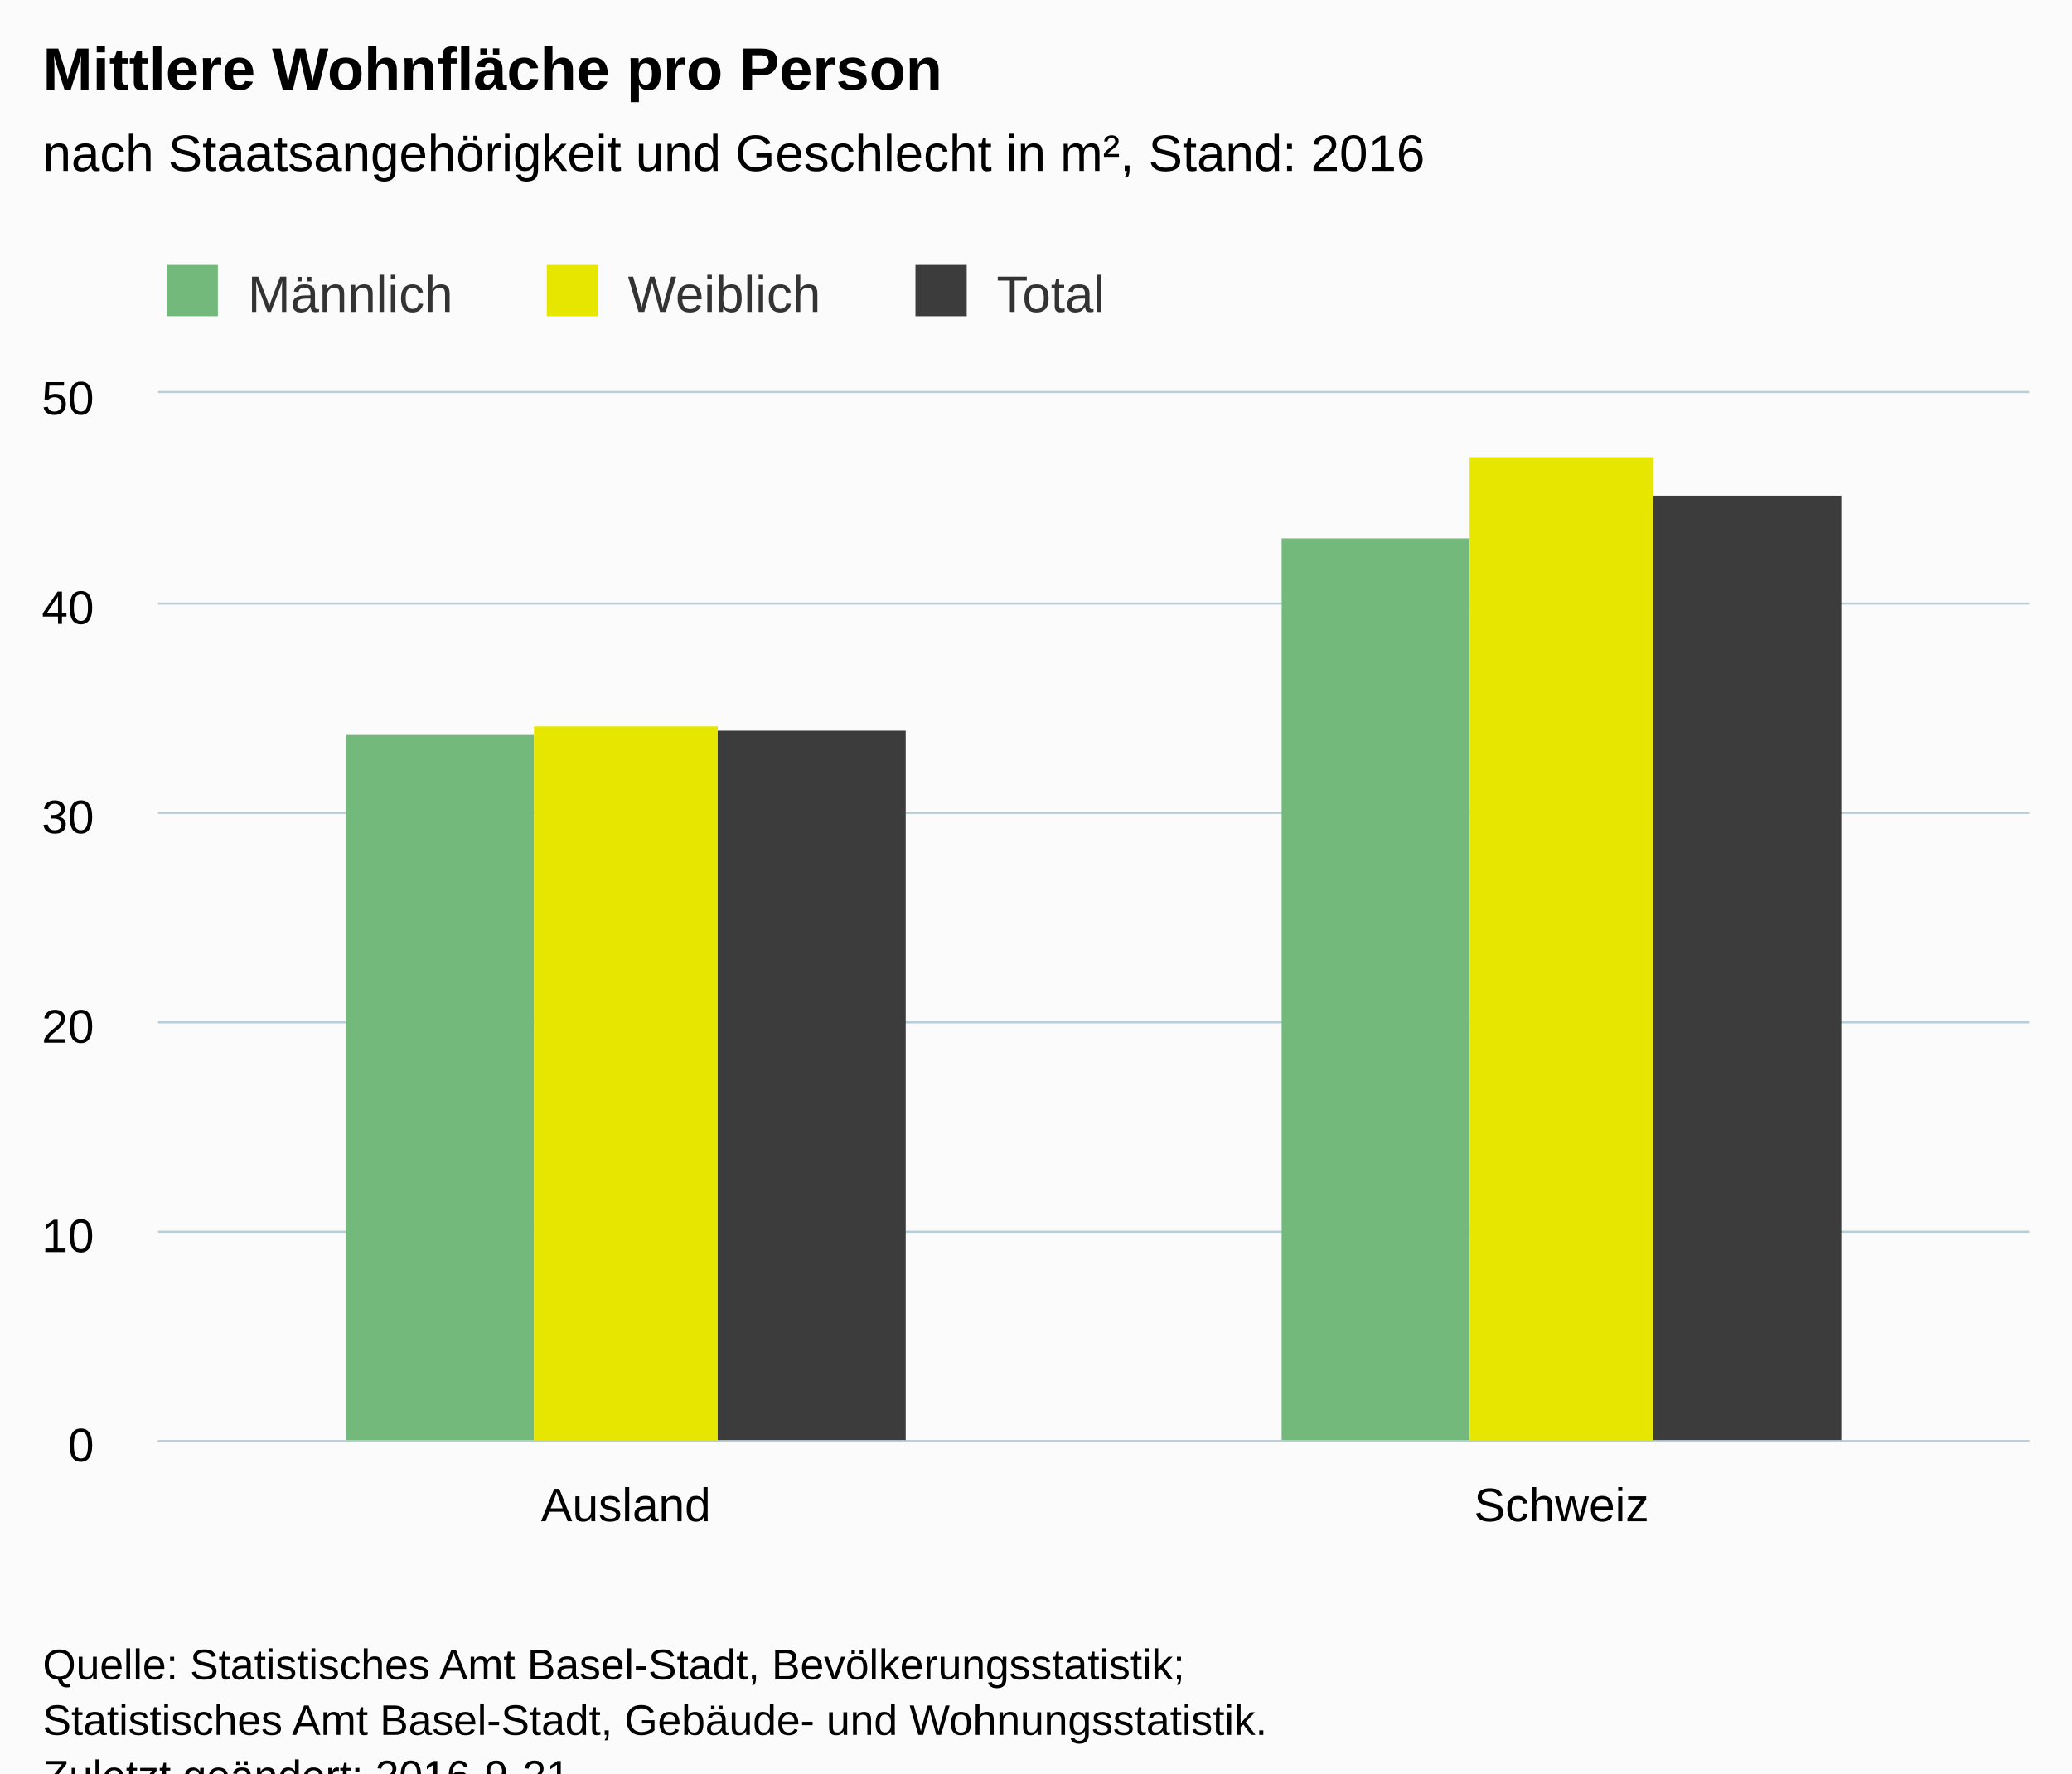
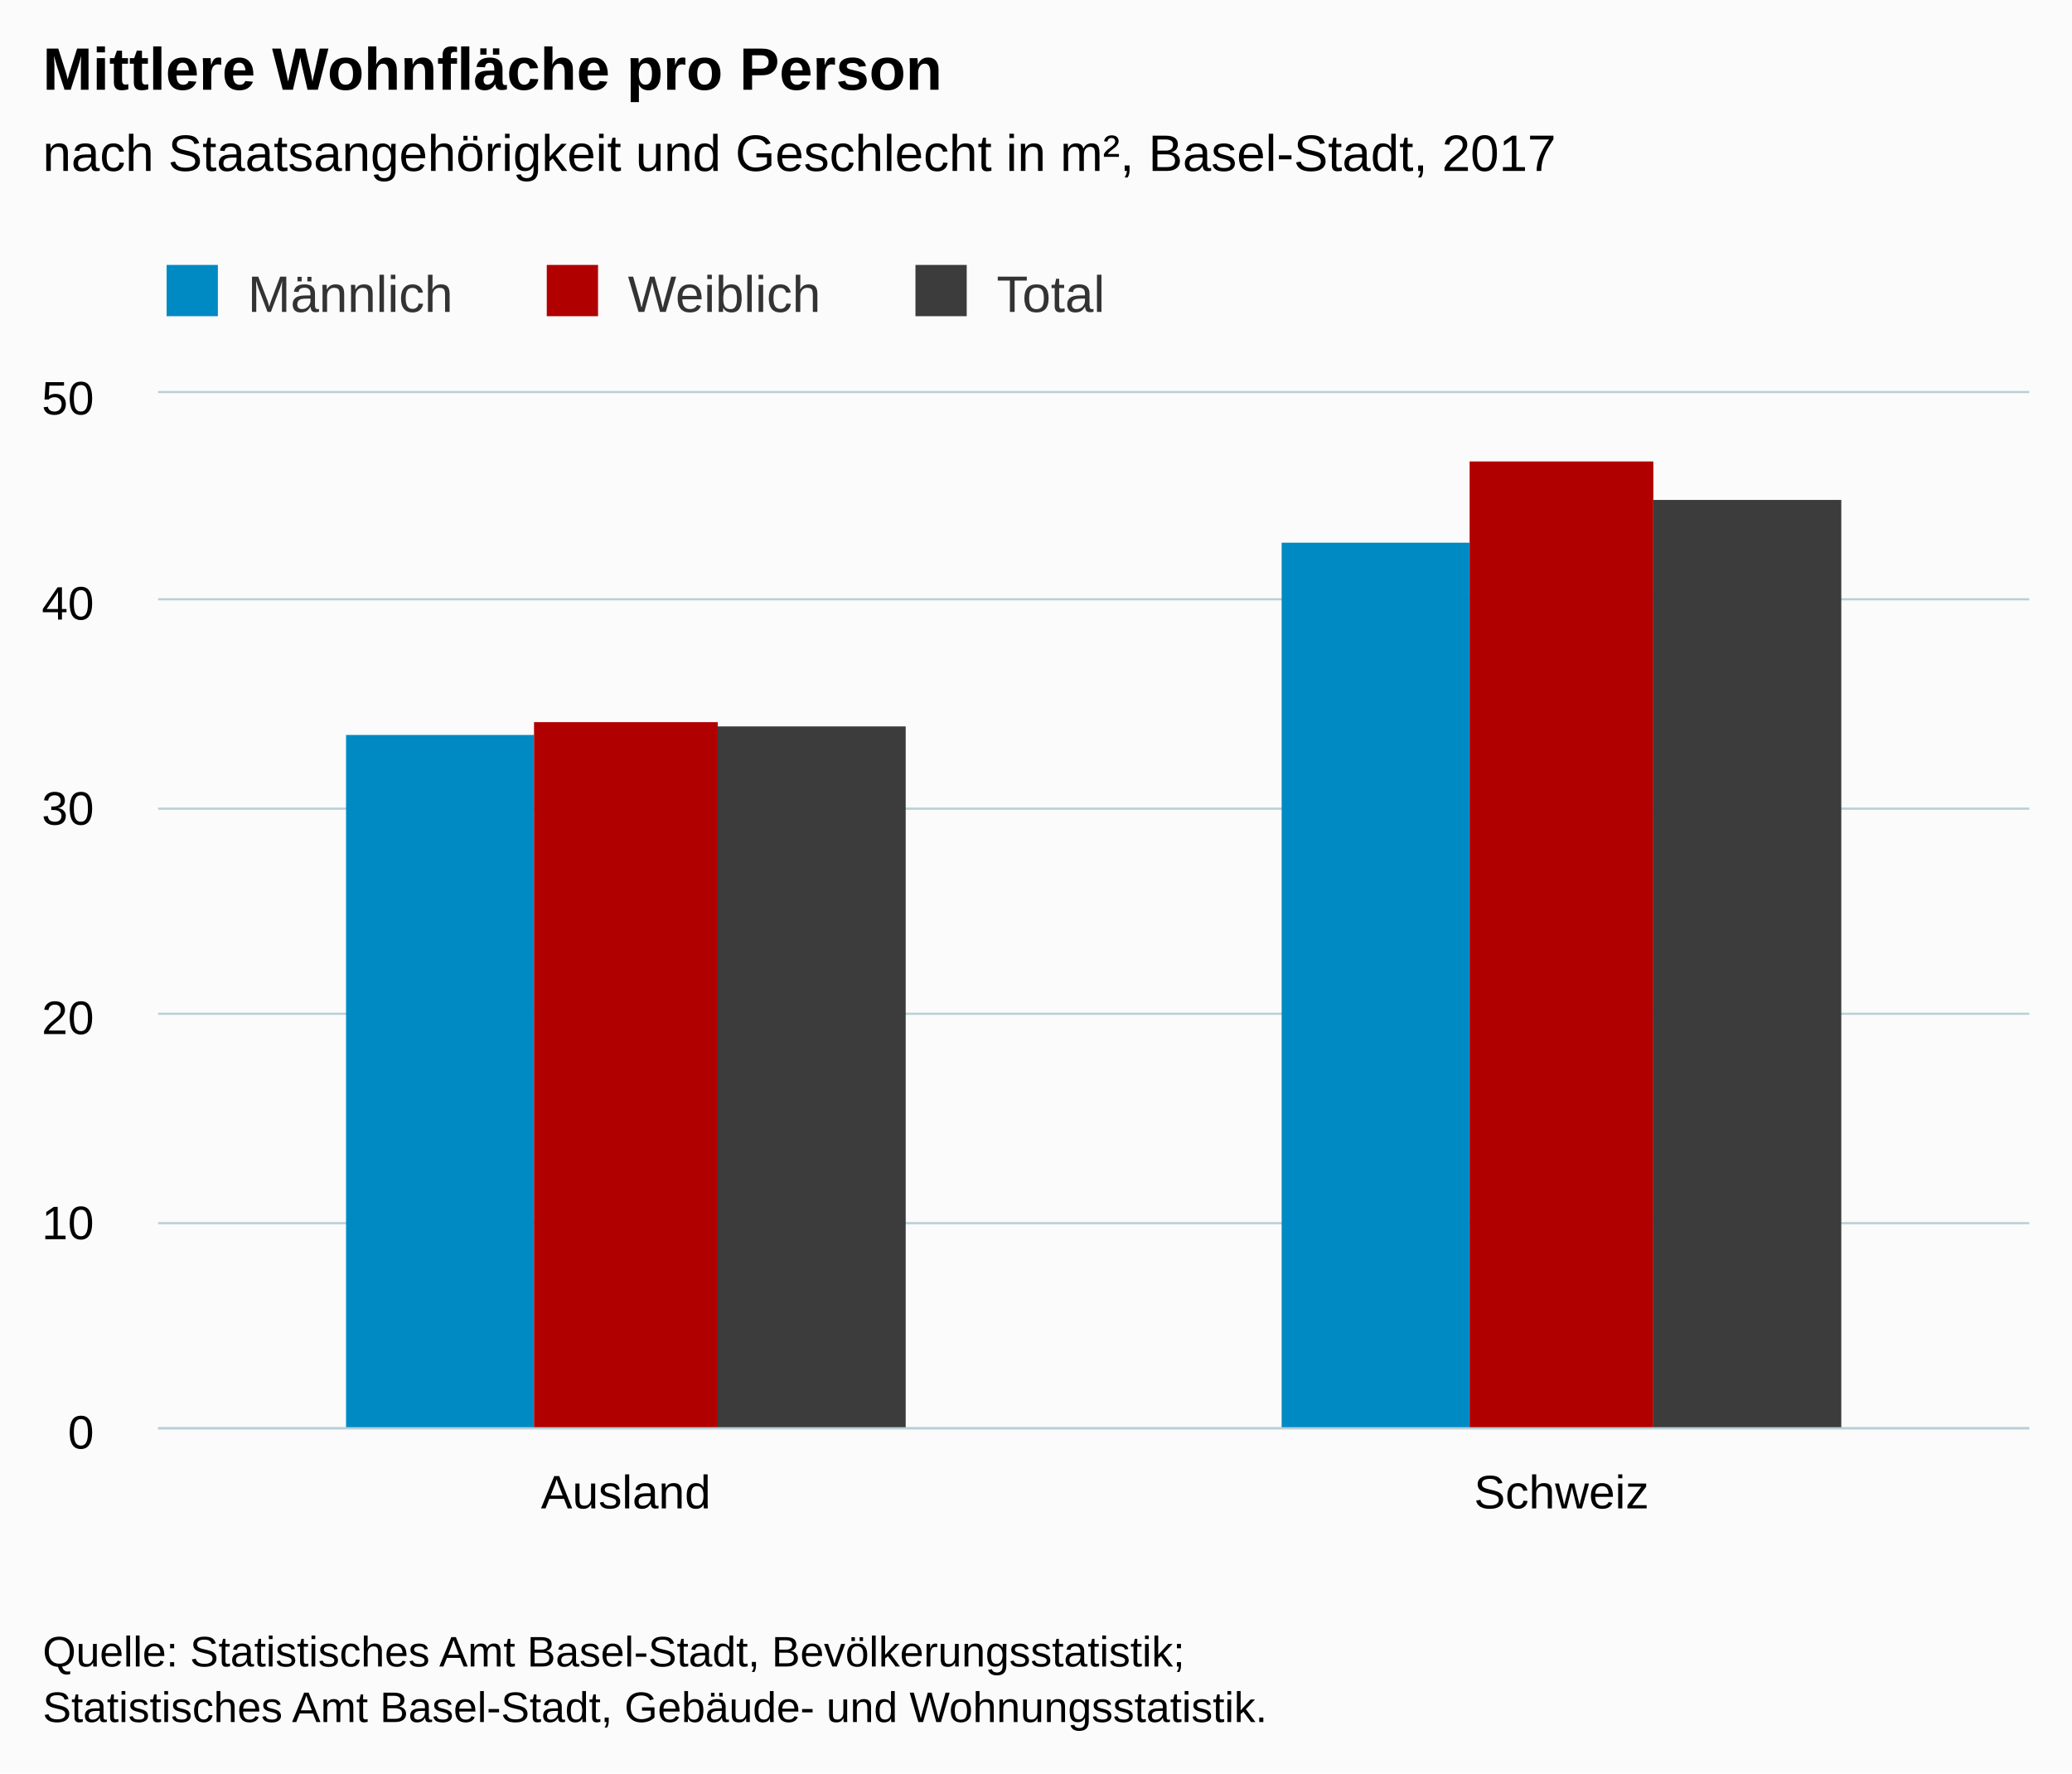
<svg xmlns="http://www.w3.org/2000/svg" version="1.1" class="highcharts-root" style="font-family:Arial;font-size:12px;" viewBox="0 0 485 415">
  <defs>
-     <clipPath id="highcharts-4zar43e-6">
-       <rect x="0" y="0" width="438" height="245" fill="none" />
+     <clipPath id="highcharts-z9z7l20-6">
+       <rect x="0" y="0" width="438" height="242" fill="none" />
    </clipPath>
-     <clipPath id="highcharts-4zar43e-7">
-       <rect x="0" y="0" width="438" height="245" fill="none" />
+     <clipPath id="highcharts-z9z7l20-7">
+       <rect x="0" y="0" width="438" height="242" fill="none" />
    </clipPath>
  </defs>
-   <rect fill="#fbfbfb" class="highcharts-background" x="0" y="0" width="485" height="428" rx="0" ry="0" />
-   <rect fill="none" class="highcharts-plot-background" x="37" y="92" width="438" height="245" />
+   <rect fill="#fbfbfb" class="highcharts-background" x="0" y="0" width="485" height="415" rx="0" ry="0" />
+   <rect fill="none" class="highcharts-plot-background" x="37" y="92" width="438" height="242" />
  <g class="highcharts-pane-group" data-z-index="0" />
  <g class="highcharts-grid highcharts-xaxis-grid " data-z-index="1">
-     <path fill="none" data-z-index="1" class="highcharts-grid-line" d="M 255.5 92 L 255.5 337" opacity="1" />
-     <path fill="none" data-z-index="1" class="highcharts-grid-line" d="M 474.5 92 L 474.5 337" opacity="1" />
-     <path fill="none" data-z-index="1" class="highcharts-grid-line" d="M 36.5 92 L 36.5 337" opacity="1" />
+     <path fill="none" data-z-index="1" class="highcharts-grid-line" d="M 255.5 92 L 255.5 334" opacity="1" />
+     <path fill="none" data-z-index="1" class="highcharts-grid-line" d="M 474.5 92 L 474.5 334" opacity="1" />
+     <path fill="none" data-z-index="1" class="highcharts-grid-line" d="M 36.5 92 L 36.5 334" opacity="1" />
  </g>
  <g class="highcharts-grid highcharts-yaxis-grid " data-z-index="1">
-     <path fill="none" stroke="#B9CFD7" stroke-width="0.5" data-z-index="1" class="highcharts-grid-line" d="M 37 337.25 L 475 337.25" opacity="1" />
-     <path fill="none" stroke="#B9CFD7" stroke-width="0.5" data-z-index="1" class="highcharts-grid-line" d="M 37 288.25 L 475 288.25" opacity="1" />
-     <path fill="none" stroke="#B9CFD7" stroke-width="0.5" data-z-index="1" class="highcharts-grid-line" d="M 37 239.25 L 475 239.25" opacity="1" />
-     <path fill="none" stroke="#B9CFD7" stroke-width="0.5" data-z-index="1" class="highcharts-grid-line" d="M 37 190.25 L 475 190.25" opacity="1" />
-     <path fill="none" stroke="#B9CFD7" stroke-width="0.5" data-z-index="1" class="highcharts-grid-line" d="M 37 141.25 L 475 141.25" opacity="1" />
+     <path fill="none" stroke="#B9CFD7" stroke-width="0.5" data-z-index="1" class="highcharts-grid-line" d="M 37 334.25 L 475 334.25" opacity="1" />
+     <path fill="none" stroke="#B9CFD7" stroke-width="0.5" data-z-index="1" class="highcharts-grid-line" d="M 37 286.25 L 475 286.25" opacity="1" />
+     <path fill="none" stroke="#B9CFD7" stroke-width="0.5" data-z-index="1" class="highcharts-grid-line" d="M 37 237.25 L 475 237.25" opacity="1" />
+     <path fill="none" stroke="#B9CFD7" stroke-width="0.5" data-z-index="1" class="highcharts-grid-line" d="M 37 189.25 L 475 189.25" opacity="1" />
+     <path fill="none" stroke="#B9CFD7" stroke-width="0.5" data-z-index="1" class="highcharts-grid-line" d="M 37 140.25 L 475 140.25" opacity="1" />
    <path fill="none" stroke="#B9CFD7" stroke-width="0.5" data-z-index="1" class="highcharts-grid-line" d="M 37 91.75 L 475 91.75" opacity="1" />
  </g>
-   <rect fill="none" class="highcharts-plot-border" data-z-index="1" x="37" y="92" width="438" height="245" />
+   <rect fill="none" class="highcharts-plot-border" data-z-index="1" x="37" y="92" width="438" height="242" />
  <g class="highcharts-axis highcharts-xaxis " data-z-index="2">
-     <path fill="none" class="highcharts-axis-line" stroke="#B9CFD7" stroke-width="0.5" data-z-index="7" d="M 37 337.25 L 475 337.25" />
+     <path fill="none" class="highcharts-axis-line" stroke="#B9CFD7" stroke-width="0.5" data-z-index="7" d="M 37 334.25 L 475 334.25" />
  </g>
  <g class="highcharts-axis highcharts-yaxis " data-z-index="2">
-     <path fill="none" class="highcharts-axis-line" data-z-index="7" d="M 37 92 L 37 337" />
+     <path fill="none" class="highcharts-axis-line" data-z-index="7" d="M 37 92 L 37 334" />
  </g>
  <g class="highcharts-series-group" data-z-index="3">
-     <g data-z-index="0.1" class="highcharts-series highcharts-series-0 highcharts-column-series " transform="translate(37,92) scale(1 1)" clip-path="url(#highcharts-4zar43e-7)">
-       <rect x="44" y="80" width="44" height="166" fill="#73B97C" class="highcharts-point" />
-       <rect x="263" y="34" width="44" height="212" fill="#73B97C" class="highcharts-point" />
+     <g data-z-index="0.1" class="highcharts-series highcharts-series-0 highcharts-column-series " transform="translate(37,92) scale(1 1)" clip-path="url(#highcharts-z9z7l20-7)">
+       <rect x="44" y="80" width="44" height="163" fill="#008AC3" class="highcharts-point" />
+       <rect x="263" y="35" width="44" height="208" fill="#008AC3" class="highcharts-point" />
    </g>
    <g data-z-index="0.1" class="highcharts-markers highcharts-series-0 highcharts-column-series " transform="translate(37,92) scale(1 1)" clip-path="none" />
-     <g data-z-index="0.1" class="highcharts-series highcharts-series-1 highcharts-column-series " transform="translate(37,92) scale(1 1)" clip-path="url(#highcharts-4zar43e-7)">
-       <rect x="88" y="78" width="43" height="168" fill="#E6E600" class="highcharts-point" />
-       <rect x="307" y="15" width="43" height="231" fill="#E6E600" class="highcharts-point" />
+     <g data-z-index="0.1" class="highcharts-series highcharts-series-1 highcharts-column-series " transform="translate(37,92) scale(1 1)" clip-path="url(#highcharts-z9z7l20-7)">
+       <rect x="88" y="77" width="43" height="166" fill="#B00000" class="highcharts-point" />
+       <rect x="307" y="16" width="43" height="227" fill="#B00000" class="highcharts-point" />
    </g>
    <g data-z-index="0.1" class="highcharts-markers highcharts-series-1 highcharts-column-series " transform="translate(37,92) scale(1 1)" clip-path="none" />
-     <g data-z-index="0.1" class="highcharts-series highcharts-series-2 highcharts-column-series " transform="translate(37,92) scale(1 1)" clip-path="url(#highcharts-4zar43e-7)">
-       <rect x="131" y="79" width="44" height="167" fill="#3C3C3C" class="highcharts-point" />
-       <rect x="350" y="24" width="44" height="222" fill="#3C3C3C" class="highcharts-point" />
+     <g data-z-index="0.1" class="highcharts-series highcharts-series-2 highcharts-column-series " transform="translate(37,92) scale(1 1)" clip-path="url(#highcharts-z9z7l20-7)">
+       <rect x="131" y="78" width="44" height="165" fill="#3C3C3C" class="highcharts-point" />
+       <rect x="350" y="25" width="44" height="218" fill="#3C3C3C" class="highcharts-point" />
    </g>
    <g data-z-index="0.1" class="highcharts-markers highcharts-series-2 highcharts-column-series " transform="translate(37,92) scale(1 1)" clip-path="none" />
  </g>
  <text x="10" text-anchor="start" class="highcharts-title" data-z-index="4" style="color:#000000;font-size:14px;font-weight:bold;fill:#000000;" y="21">
    <tspan>Mittlere Wohnfläche pro Person</tspan>
  </text>
  <text x="10" text-anchor="start" class="highcharts-subtitle" data-z-index="4" style="color:#000000;font-size:12px;font-weight:normal;font-family:Arial;fill:#000000;" y="40">
-     <tspan>nach Staatsangehörigkeit und Geschlecht in m², Stand: 2016</tspan>
+     <tspan>nach Staatsangehörigkeit und Geschlecht in m², Basel-Stadt, 2017</tspan>
  </text>
  <g class="highcharts-legend" data-z-index="7" transform="translate(29,55)">
    <rect fill="none" class="highcharts-legend-box" rx="0" ry="0" x="0" y="0" width="238" height="25" visibility="visible" />
    <g data-z-index="1">
      <g>
        <g class="highcharts-legend-item highcharts-column-series highcharts-color-undefined highcharts-series-0" data-z-index="1" transform="translate(8,3)">
          <text x="21" style="color:#333333;font-size:12px;font-weight:normal;cursor:pointer;fill:#333333;" text-anchor="start" data-z-index="2" y="15">
            <tspan>Männlich</tspan>
          </text>
-           <rect x="2" y="4" width="12" height="12" fill="#73B97C" class="highcharts-point" data-z-index="3" />
+           <rect x="2" y="4" width="12" height="12" fill="#008AC3" class="highcharts-point" data-z-index="3" />
        </g>
        <g class="highcharts-legend-item highcharts-column-series highcharts-color-undefined highcharts-series-1" data-z-index="1" transform="translate(96.98438,3)">
          <text x="21" y="15" style="color:#333333;font-size:12px;font-weight:normal;cursor:pointer;fill:#333333;" text-anchor="start" data-z-index="2">
            <tspan>Weiblich</tspan>
          </text>
-           <rect x="2" y="4" width="12" height="12" fill="#E6E600" class="highcharts-point" data-z-index="3" />
+           <rect x="2" y="4" width="12" height="12" fill="#B00000" class="highcharts-point" data-z-index="3" />
        </g>
        <g class="highcharts-legend-item highcharts-column-series highcharts-color-undefined highcharts-series-2" data-z-index="1" transform="translate(183.2812,3)">
          <text x="21" y="15" style="color:#333333;font-size:12px;font-weight:normal;cursor:pointer;fill:#333333;" text-anchor="start" data-z-index="2">
            <tspan>Total</tspan>
          </text>
          <rect x="2" y="4" width="12" height="12" fill="#3C3C3C" class="highcharts-point" data-z-index="3" />
        </g>
      </g>
    </g>
  </g>
  <g class="highcharts-axis-labels highcharts-xaxis-labels " data-z-index="7">
-     <text x="146.5" style="color:#000000;cursor:default;font-size:11px;fill:#000000;" text-anchor="middle" transform="translate(0,0)" y="356" opacity="1">Ausland</text>
-     <text x="365.5" style="color:#000000;cursor:default;font-size:11px;fill:#000000;" text-anchor="middle" transform="translate(0,0)" y="356" opacity="1">Schweiz</text>
+     <text x="146.5" style="color:#000000;cursor:default;font-size:11px;fill:#000000;" text-anchor="middle" transform="translate(0,0)" y="353" opacity="1">Ausland</text>
+     <text x="365.5" style="color:#000000;cursor:default;font-size:11px;fill:#000000;" text-anchor="middle" transform="translate(0,0)" y="353" opacity="1">Schweiz</text>
  </g>
  <g class="highcharts-axis-labels highcharts-yaxis-labels " data-z-index="7">
-     <text x="22" style="color:#000000;cursor:default;font-size:11px;fill:#000000;" text-anchor="end" transform="translate(0,0)" y="342" opacity="1">0</text>
-     <text x="22" style="color:#000000;cursor:default;font-size:11px;fill:#000000;" text-anchor="end" transform="translate(0,0)" y="293" opacity="1">10</text>
-     <text x="22" style="color:#000000;cursor:default;font-size:11px;fill:#000000;" text-anchor="end" transform="translate(0,0)" y="244" opacity="1">20</text>
-     <text x="22" style="color:#000000;cursor:default;font-size:11px;fill:#000000;" text-anchor="end" transform="translate(0,0)" y="195" opacity="1">30</text>
-     <text x="22" style="color:#000000;cursor:default;font-size:11px;fill:#000000;" text-anchor="end" transform="translate(0,0)" y="146" opacity="1">40</text>
+     <text x="22" style="color:#000000;cursor:default;font-size:11px;fill:#000000;" text-anchor="end" transform="translate(0,0)" y="339" opacity="1">0</text>
+     <text x="22" style="color:#000000;cursor:default;font-size:11px;fill:#000000;" text-anchor="end" transform="translate(0,0)" y="290" opacity="1">10</text>
+     <text x="22" style="color:#000000;cursor:default;font-size:11px;fill:#000000;" text-anchor="end" transform="translate(0,0)" y="242" opacity="1">20</text>
+     <text x="22" style="color:#000000;cursor:default;font-size:11px;fill:#000000;" text-anchor="end" transform="translate(0,0)" y="193" opacity="1">30</text>
+     <text x="22" style="color:#000000;cursor:default;font-size:11px;fill:#000000;" text-anchor="end" transform="translate(0,0)" y="145" opacity="1">40</text>
    <text x="22" style="color:#000000;cursor:default;font-size:11px;fill:#000000;" text-anchor="end" transform="translate(0,0)" y="97" opacity="1">50</text>
  </g>
-   <text x="10" class="highcharts-credits" text-anchor="start" data-z-index="8" style="cursor:default;color:#000000;font-size:10px;fill:#000000;" y="393">
+   <text x="10" class="highcharts-credits" text-anchor="start" data-z-index="8" style="cursor:default;color:#000000;font-size:10px;fill:#000000;" y="390">
    <tspan>Quelle: Statistisches Amt Basel-Stadt, Bevölkerungsstatistik;</tspan>
    <tspan x="10" dy="13">Statistisches Amt Basel-Stadt, Gebäude- und Wohnungsstatistik.</tspan>
-     <tspan x="10" dy="13">Zuletzt geändert: 2016-9-21</tspan>
  </text>
</svg>
